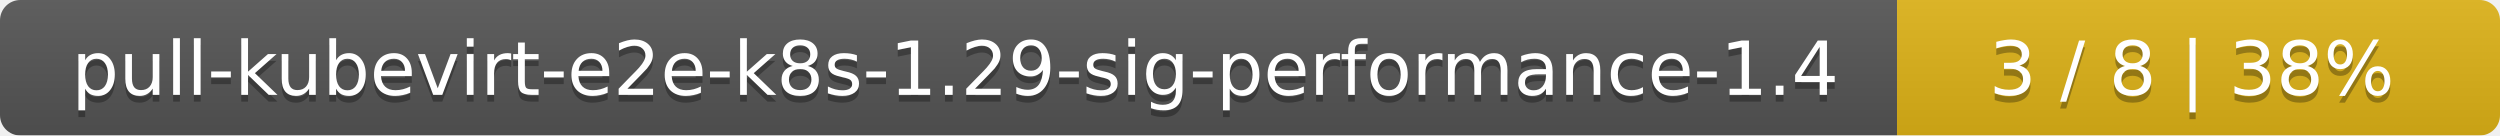
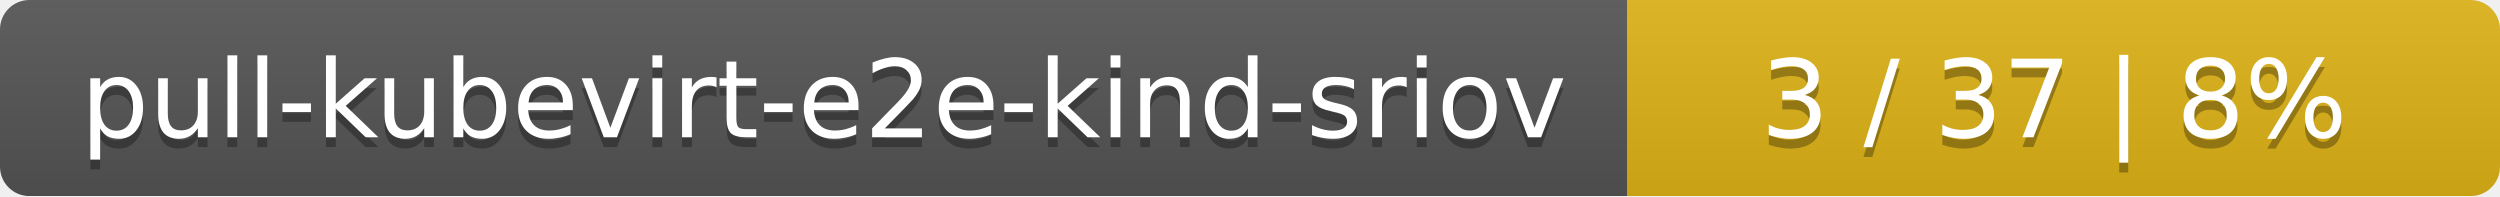
- <svg xmlns="http://www.w3.org/2000/svg" width="369" height="20">
+ <svg xmlns="http://www.w3.org/2000/svg" width="255" height="20">
  <linearGradient id="smooth" x2="0" y2="100%">
    <stop offset="0" stop-color="#bbb" stop-opacity=".1" />
    <stop offset="1" stop-opacity=".1" />
  </linearGradient>
  <mask id="round">
-     <rect width="369" height="20" rx="3" fill="#fff" />
+     <rect width="255" height="20" rx="3" fill="#fff" />
  </mask>
  <g mask="url(#round)">
-     <rect width="280" height="20" fill="#555" />
-     <rect x="280" width="89" height="20" fill="#dfb317" />
-     <rect width="369" height="20" fill="url(#smooth)" />
+     <rect width="166" height="20" fill="#555" />
+     <rect x="166" width="89" height="20" fill="#dfb317" />
+     <rect width="255" height="20" fill="url(#smooth)" />
  </g>
  <g fill="#fff" text-anchor="middle" font-family="DejaVu Sans,Verdana,Geneva,sans-serif" font-size="11">
-     <text x="141" y="15" fill="#010101" fill-opacity=".3">pull-kubevirt-e2e-k8s-1.29-sig-performance-1.4</text>
-     <text x="141" y="14">pull-kubevirt-e2e-k8s-1.29-sig-performance-1.4</text>
-     <text x="323.5" y="15" fill="#010101" fill-opacity=".3">3 / 8    |    38%</text>
-     <text x="323.5" y="14">3 / 8    |    38%</text>
+     <text x="84" y="15" fill="#010101" fill-opacity=".3">pull-kubevirt-e2e-kind-sriov</text>
+     <text x="84" y="14">pull-kubevirt-e2e-kind-sriov</text>
+     <text x="209.5" y="15" fill="#010101" fill-opacity=".3">3 / 37    |    8%</text>
+     <text x="209.5" y="14">3 / 37    |    8%</text>
  </g>
</svg>
